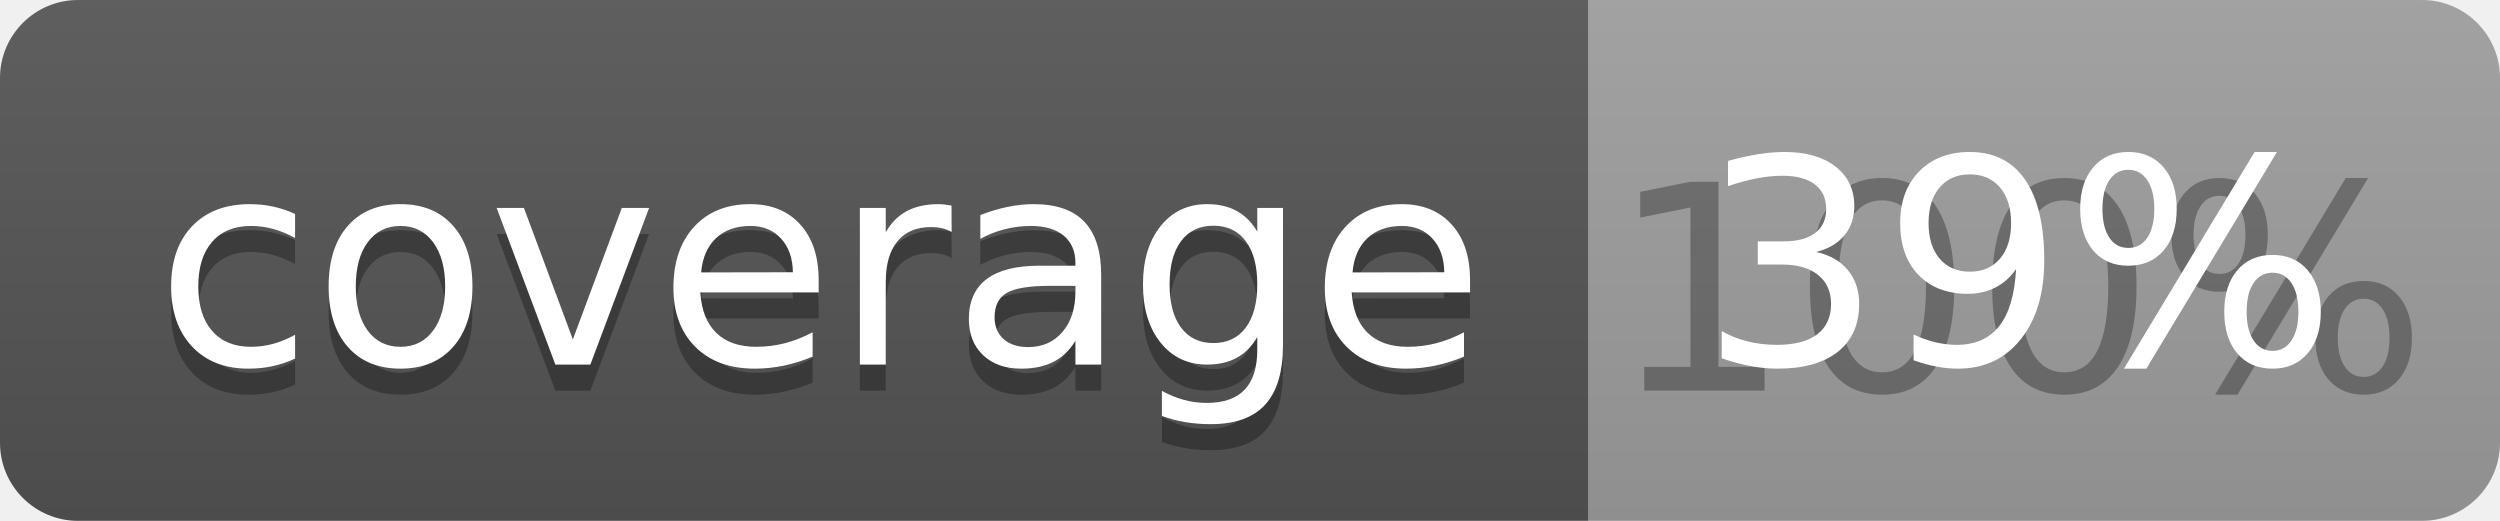
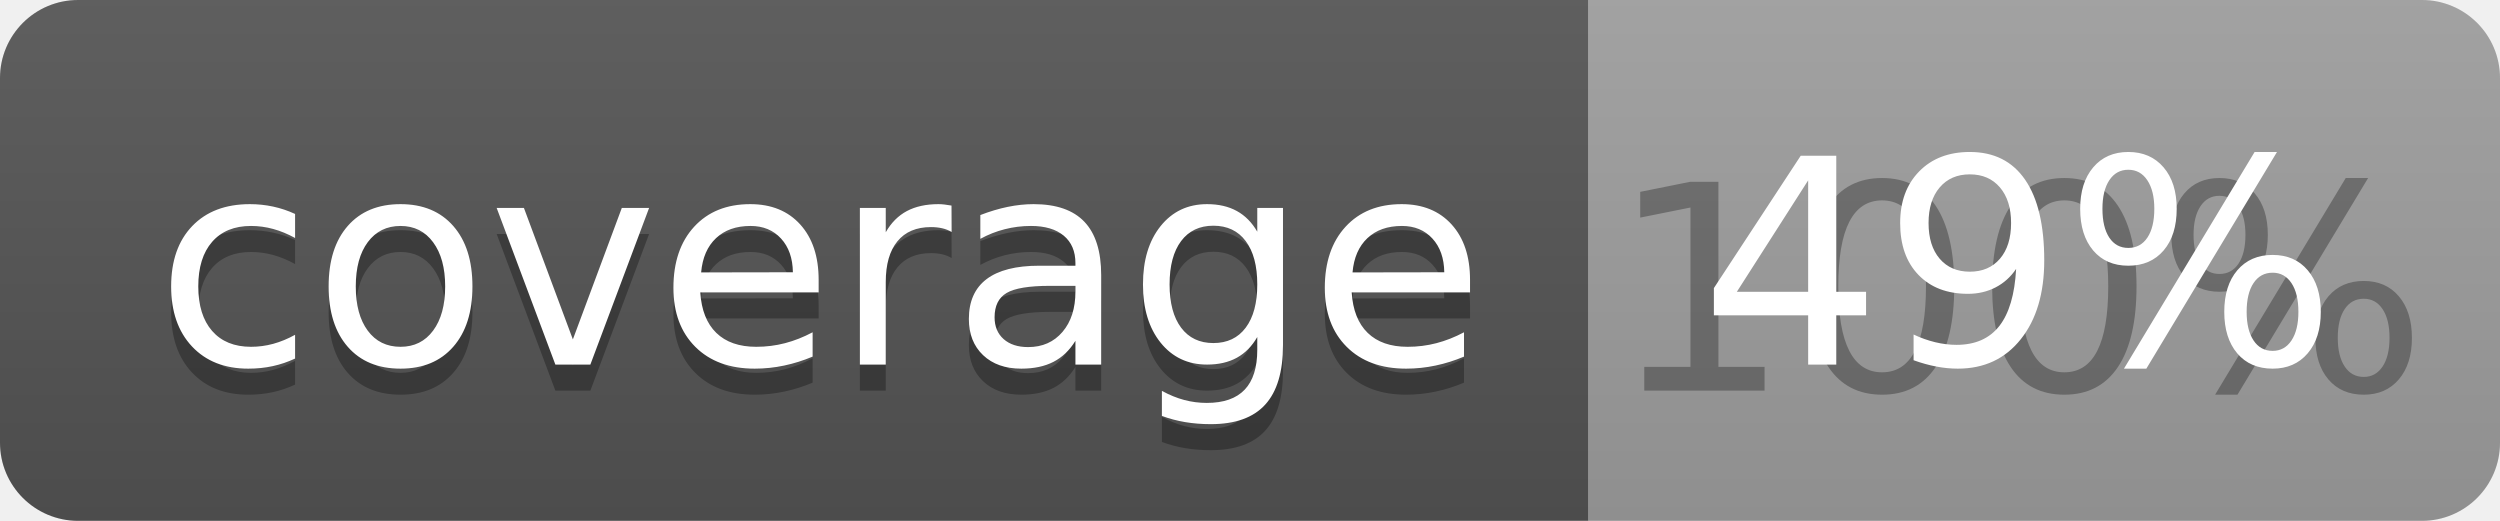
<svg xmlns="http://www.w3.org/2000/svg" width="96" height="20">
  <linearGradient id="b" x2="0" y2="100%">
    <stop offset="0" stop-color="#bbb" stop-opacity=".1" />
    <stop offset="1" stop-opacity=".1" />
  </linearGradient>
  <clipPath id="a">
    <rect width="96" height="20" rx="3" fill="#fff" />
  </clipPath>
  <g clip-path="url(#a)">
    <path fill="#555" d="M0 0h61v20H0z" />
    <path fill="#9F9F9F" d="M61 0h35v20H61z" />
    <path fill="url(#b)" d="M0 0h96v20H0z" />
  </g>
  <g fill="#fff" text-anchor="middle" font-family="DejaVu Sans,Verdana,Geneva,sans-serif" font-size="110">
    <text x="315" y="150" fill="#010101" fill-opacity=".3" transform="scale(.1)" textLength="510">coverage</text>
    <text x="315" y="140" transform="scale(.1)" textLength="510">coverage</text>
    <text x="775" y="150" fill="#010101" fill-opacity=".3" transform="scale(.1)" textLength="250">100%</text>
-     <text x="775" y="140" transform="scale(.1)" textLength="250">39%</text>
+     <text x="775" y="140" transform="scale(.1)" textLength="250">49%</text>
  </g>
</svg>
